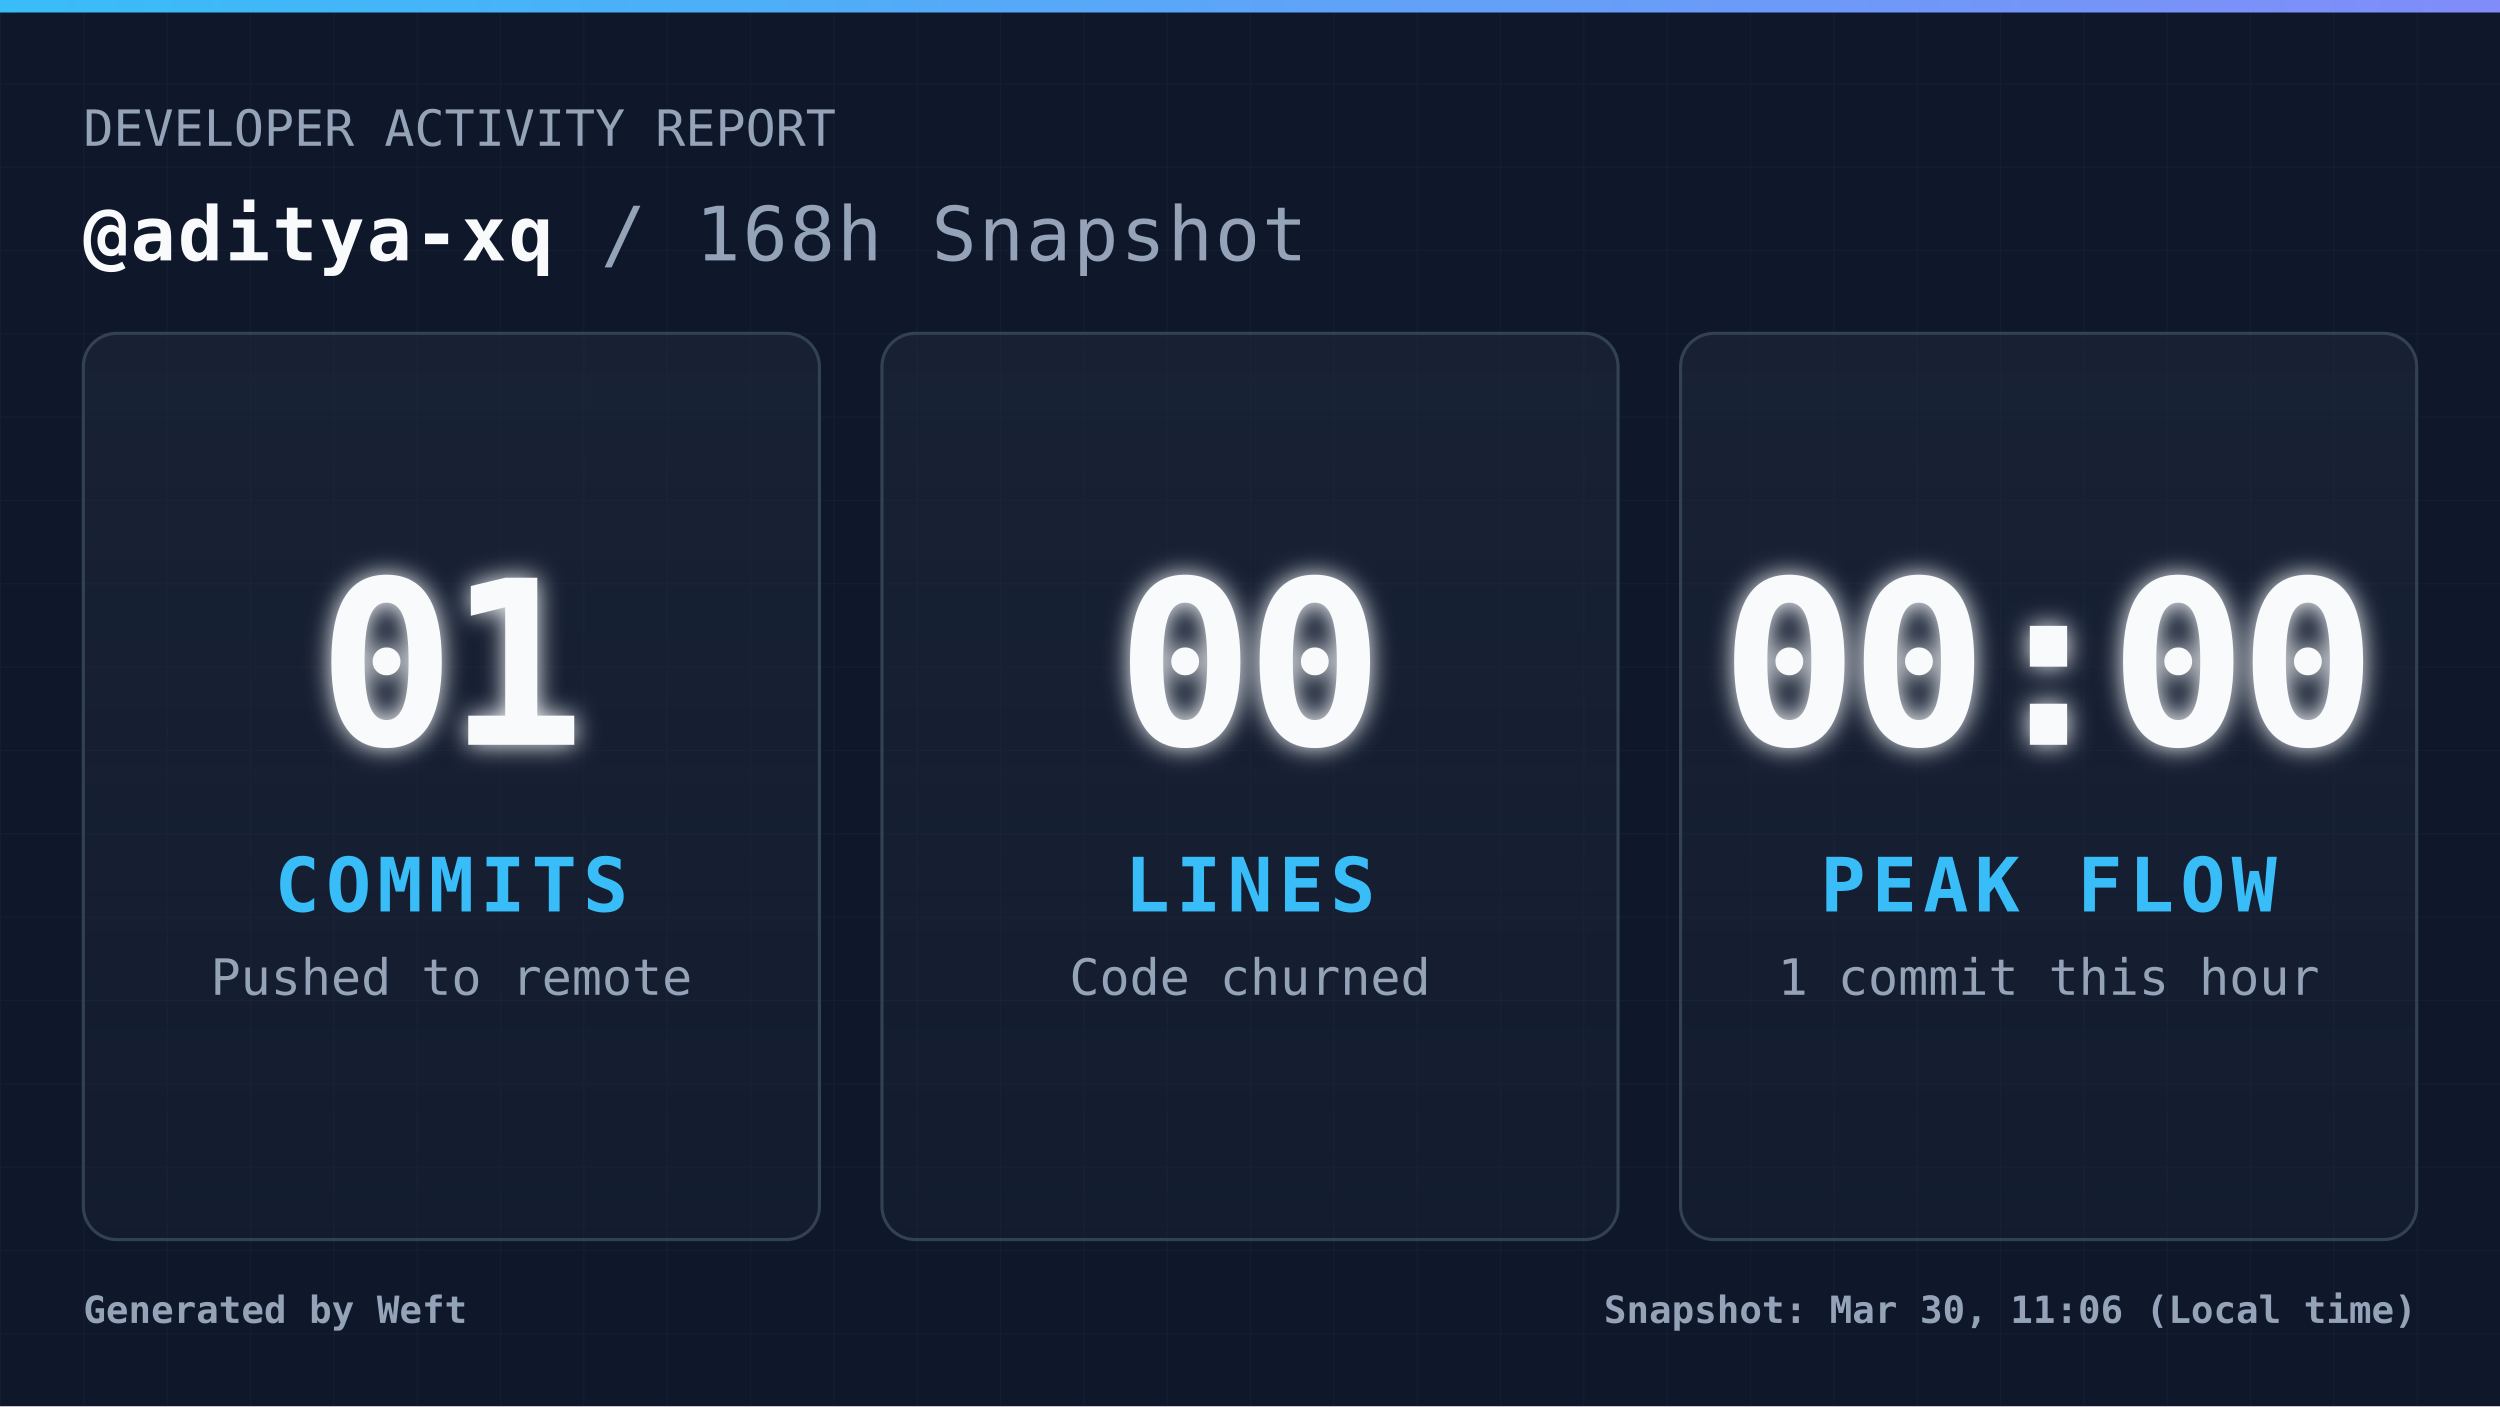
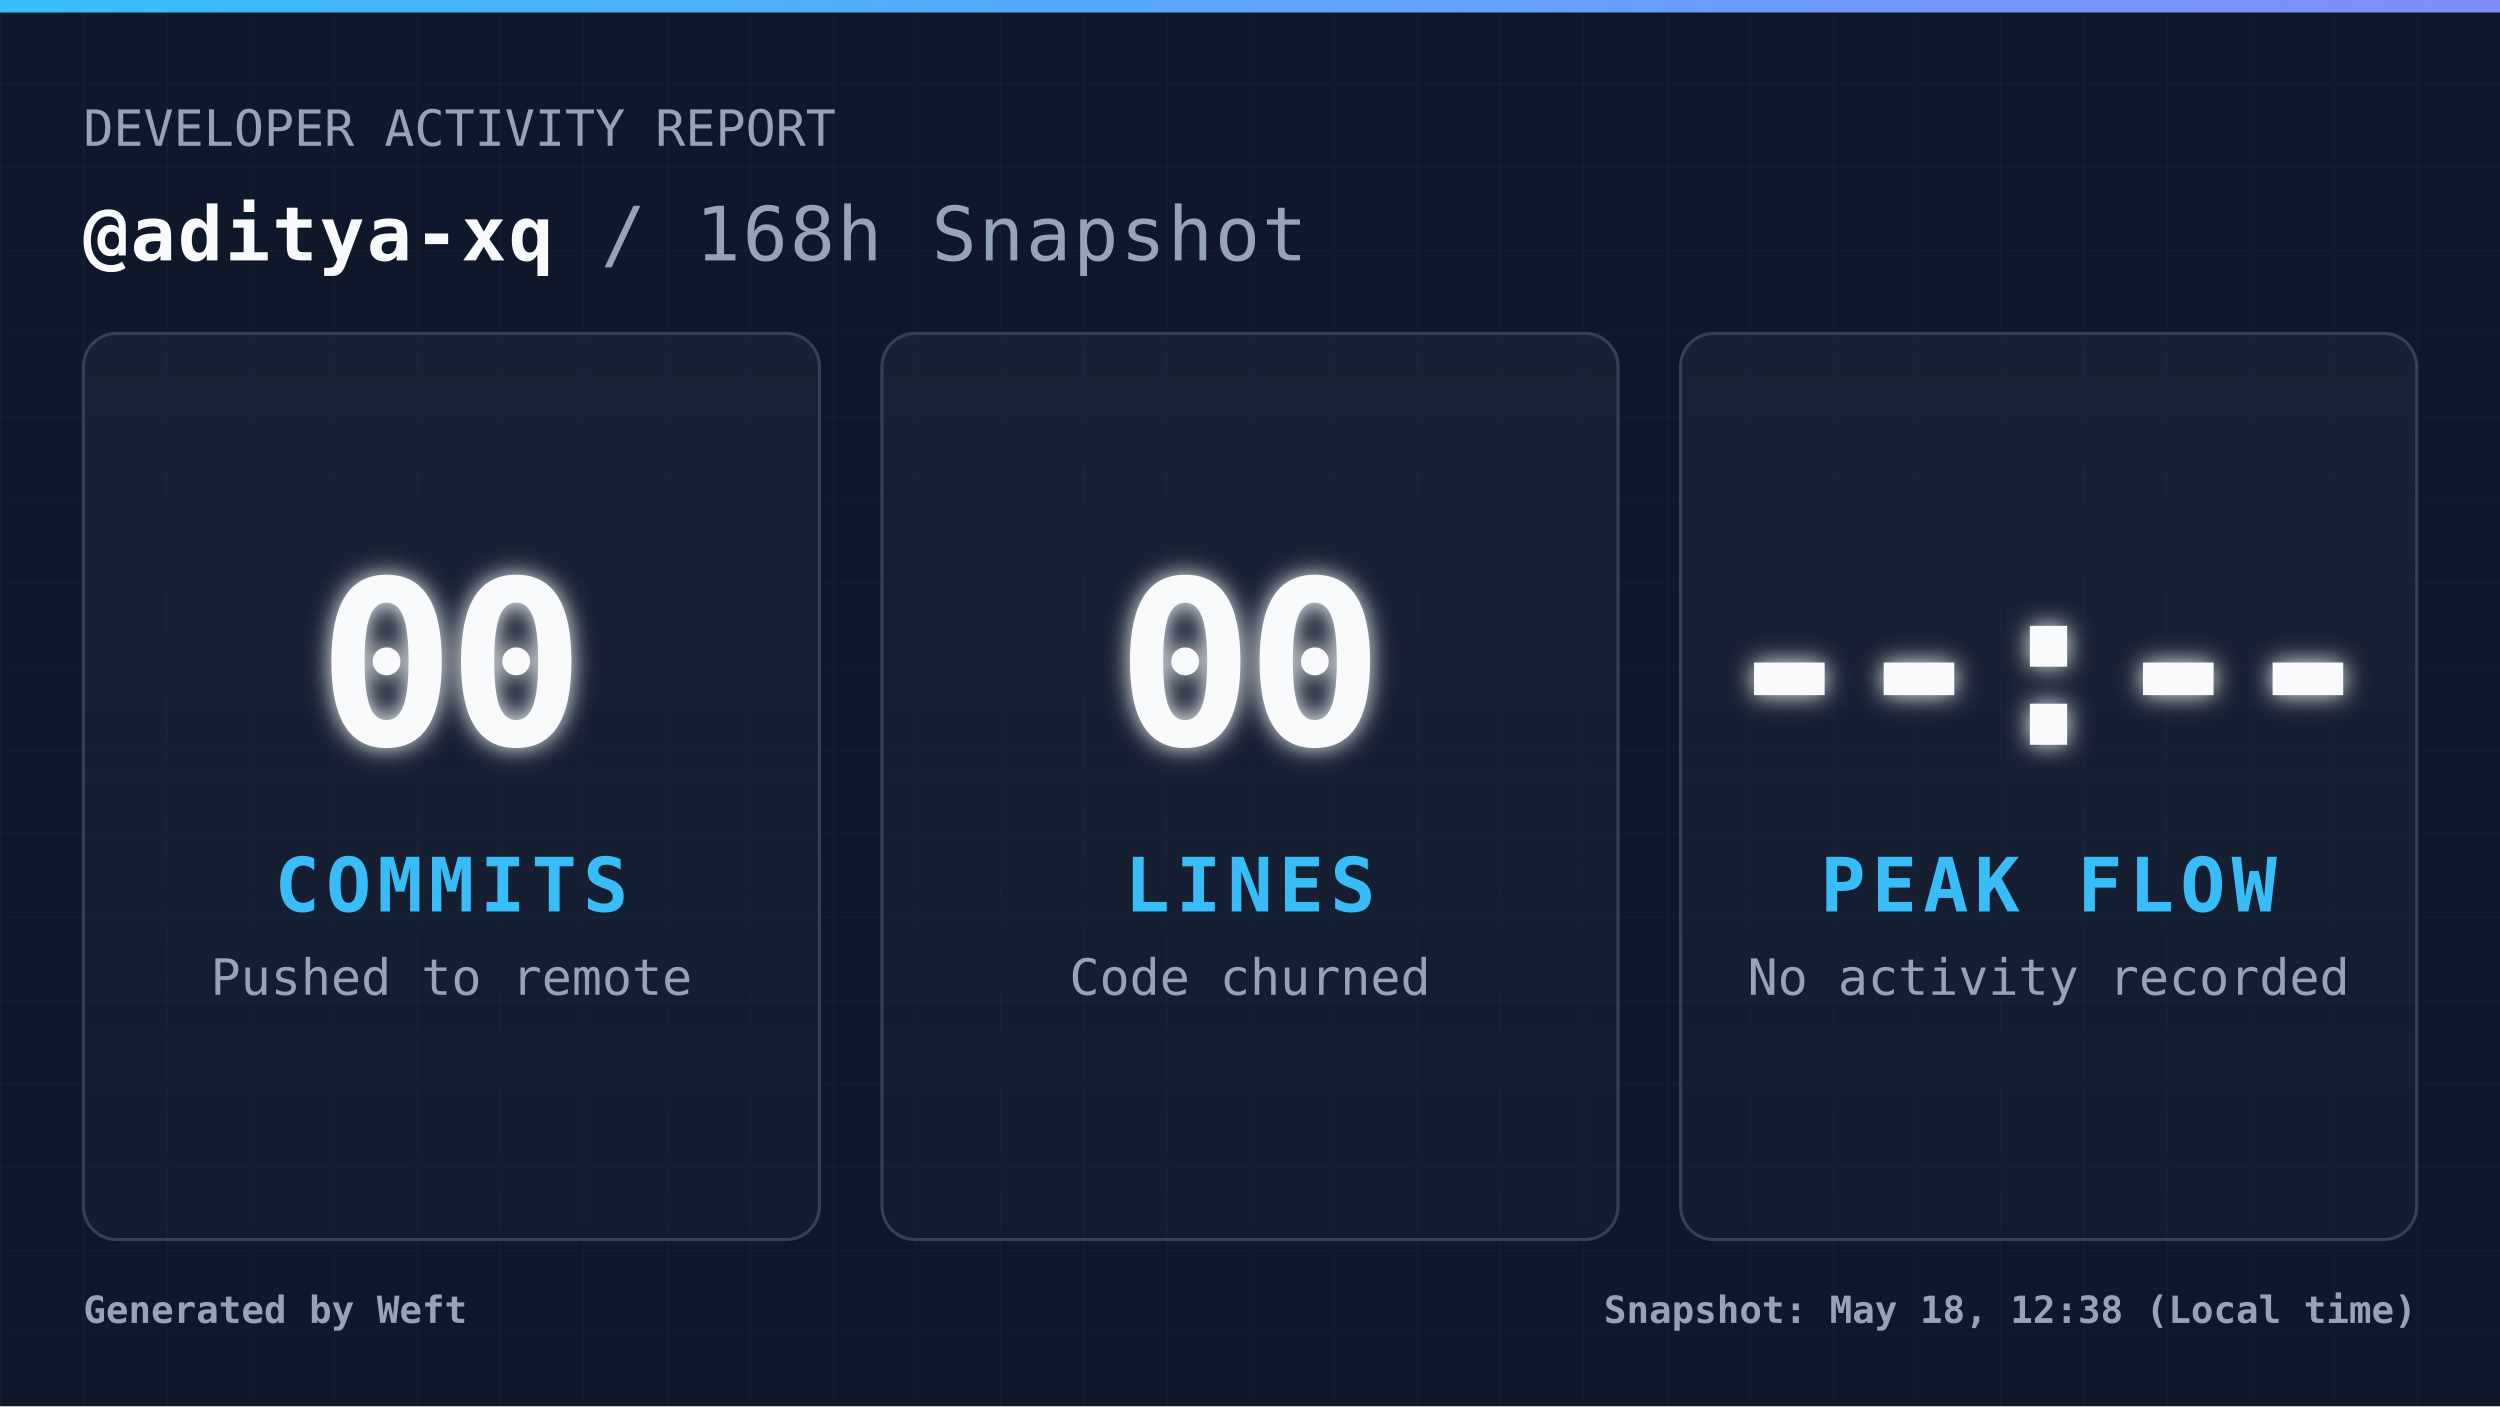
<svg xmlns="http://www.w3.org/2000/svg" width="1200" height="675" viewBox="0 0 1200 675" fill="none" role="img" aria-label="Daily commit snapshot">
  <defs>
    <pattern id="grid" width="40" height="40" patternUnits="userSpaceOnUse">
      <path d="M 40 0 L 0 0 0 40" fill="none" stroke="#94a3b8" stroke-width="1" opacity="0.05" />
    </pattern>
    <linearGradient id="accentGradient" x1="0%" y1="0%" x2="100%" y2="0%">
      <stop offset="0%" stop-color="#38bdf8" />
      <stop offset="100%" stop-color="#818cf8" />
    </linearGradient>
    <linearGradient id="cardGradient" x1="0%" y1="0%" x2="0%" y2="100%">
      <stop offset="0%" stop-color="#1e293b" stop-opacity="0.6" />
      <stop offset="100%" stop-color="#1e293b" stop-opacity="0.3" />
    </linearGradient>
    <filter id="glow" x="-20%" y="-20%" width="140%" height="140%">
      <feGaussianBlur stdDeviation="6" result="coloredBlur" />
      <feMerge>
        <feMergeNode in="coloredBlur" />
        <feMergeNode in="SourceGraphic" />
      </feMerge>
    </filter>
    <style>
            .root { font-family: 'JetBrains Mono', 'Cascadia Code', 'Segoe UI Mono', 'Roboto Mono', monospace; }
            .title { font-size: 36px; font-weight: 700; fill: #f8fafc; letter-spacing: 1px; }
            .subtitle { font-size: 24px; font-weight: 400; fill: #94a3b8; }
            .metric-val { font-size: 110px; font-weight: 900; fill: #f8fafc; letter-spacing: -4px; }
            .metric-lbl { font-size: 36px; font-weight: 700; fill: #38bdf8; letter-spacing: 3px; }
            .metric-sub { font-size: 24px; font-weight: 400; fill: #94a3b8; }
            .footer-text { font-size: 18px; font-weight: 600; fill: #94a3b8; }
        </style>
  </defs>
  <rect width="1200" height="675" fill="#0f172a" />
  <rect width="1200" height="675" fill="url(#grid)" />
  <rect width="1200" height="6" fill="url(#accentGradient)" />
  <g class="root">
    <g transform="translate(40, 70)">
      <text x="0" y="0" class="subtitle">DEVELOPER ACTIVITY REPORT</text>
      <text x="0" y="55" class="title">
                @aditya-xq <tspan fill="#94a3b8" font-weight="400">/ 168h Snapshot</tspan>
      </text>
    </g>
    <g transform="translate(40, 160)">
      <rect width="353.333" height="435" rx="16" fill="url(#cardGradient)" stroke="#334155" stroke-width="1.5" />
      <g transform="translate(176.6667, 217.5)">
-         <text x="0" y="-20" text-anchor="middle" class="metric-val" filter="url(#glow)">01</text>
+         <text x="0" y="-20" text-anchor="middle" class="metric-val" filter="url(#glow)">00</text>
        <text x="0" y="60" text-anchor="middle" class="metric-lbl">COMMITS</text>
        <text x="0" y="100" text-anchor="middle" class="metric-sub">Pushed to remote</text>
      </g>
    </g>
    <g transform="translate(423.3333, 160)">
      <rect width="353.333" height="435" rx="16" fill="url(#cardGradient)" stroke="#334155" stroke-width="1.5" />
      <g transform="translate(176.6667, 217.5)">
        <text x="0" y="-20" text-anchor="middle" class="metric-val" filter="url(#glow)">00</text>
        <text x="0" y="60" text-anchor="middle" class="metric-lbl">LINES</text>
        <text x="0" y="100" text-anchor="middle" class="metric-sub">Code churned</text>
      </g>
    </g>
    <g transform="translate(806.6667, 160)">
      <rect width="353.333" height="435" rx="16" fill="url(#cardGradient)" stroke="#334155" stroke-width="1.5" />
      <g transform="translate(176.6667, 217.5)">
-         <text x="0" y="-20" text-anchor="middle" class="metric-val" filter="url(#glow)">00:00</text>
+         <text x="0" y="-20" text-anchor="middle" class="metric-val" filter="url(#glow)">--:--</text>
        <text x="0" y="60" text-anchor="middle" class="metric-lbl">PEAK FLOW</text>
-         <text x="0" y="100" text-anchor="middle" class="metric-sub">1 commit this hour</text>
+         <text x="0" y="100" text-anchor="middle" class="metric-sub">No activity recorded</text>
      </g>
    </g>
    <g transform="translate(40, 635)">
      <text x="0" y="0" class="footer-text">
                Generated by Weft
            </text>
      <text x="1120" y="0" text-anchor="end" class="footer-text">
-                 Snapshot: Mar 30, 11:06 (Local time)
+                 Snapshot: May 18, 12:38 (Local time)
            </text>
    </g>
  </g>
</svg>
